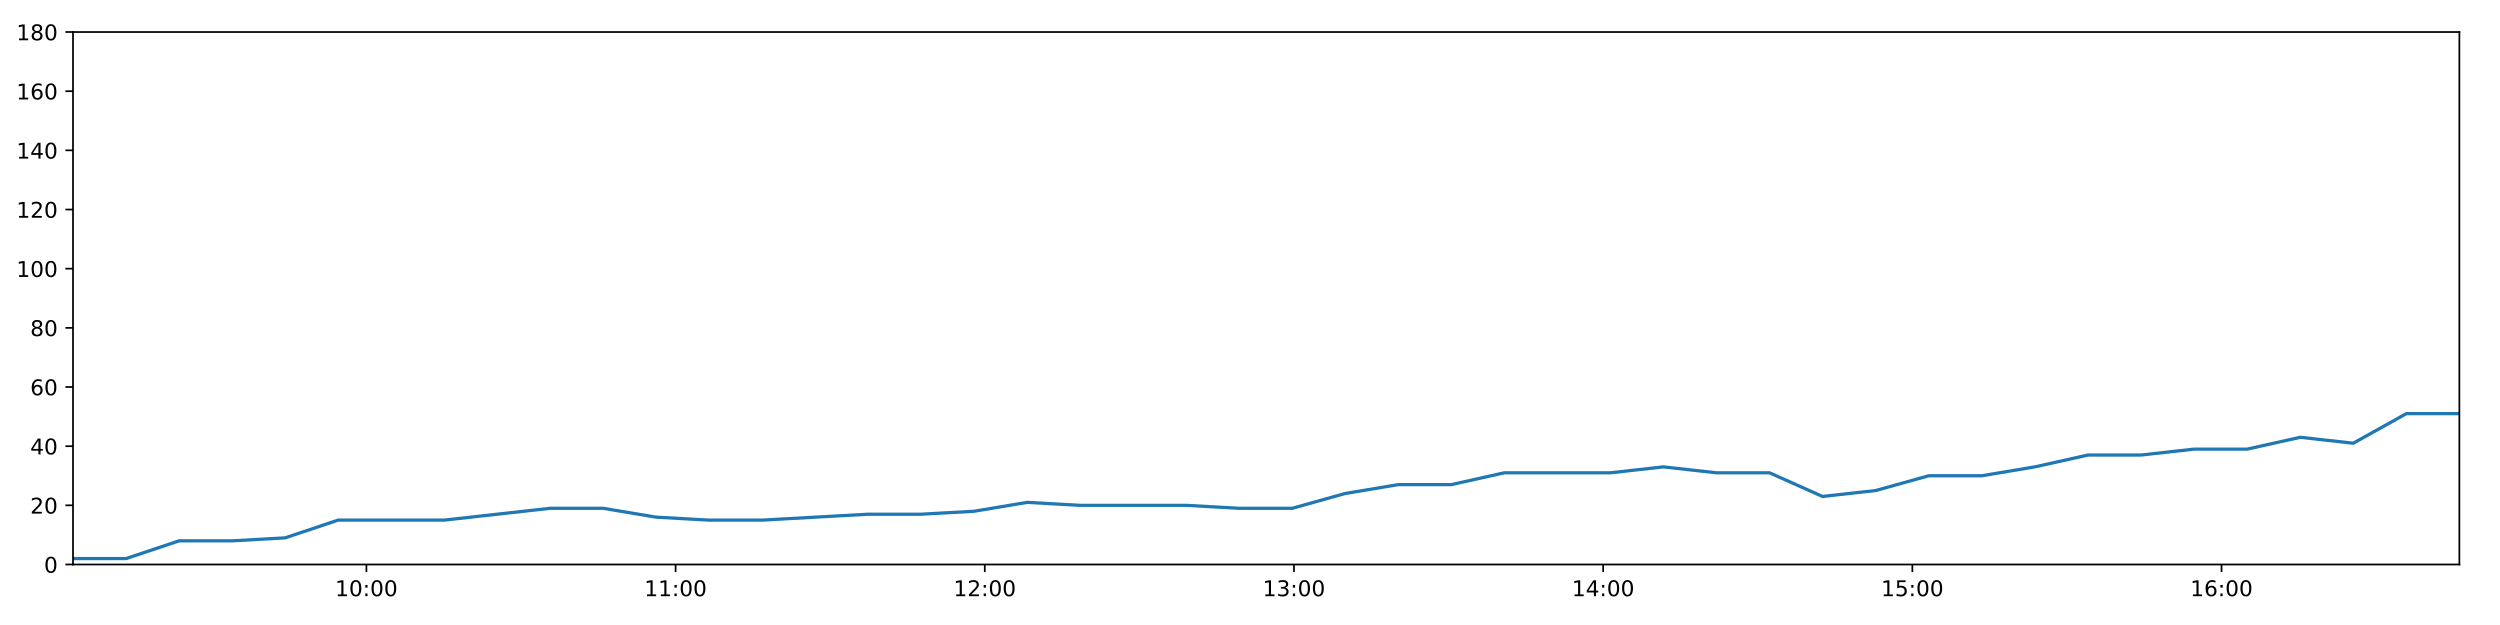
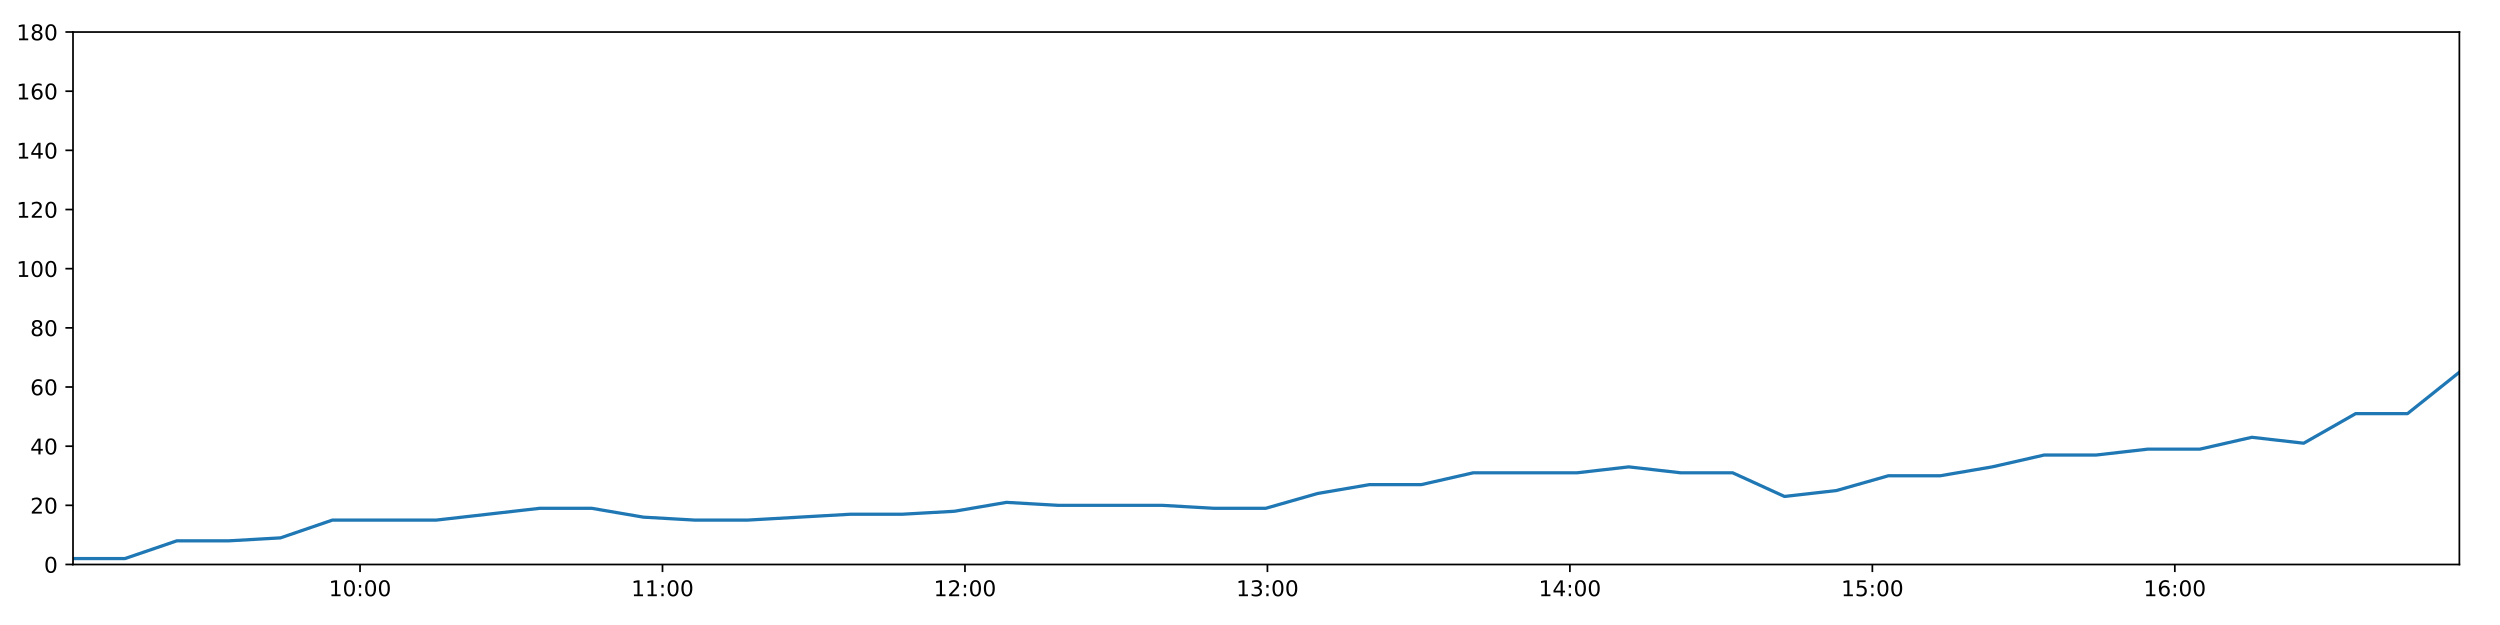
<svg xmlns="http://www.w3.org/2000/svg" xmlns:xlink="http://www.w3.org/1999/xlink" height="288pt" version="1.1" viewBox="0 0 1152 288" width="1152pt">
  <defs>
    <style type="text/css">
*{stroke-linecap:butt;stroke-linejoin:round;}
  </style>
  </defs>
  <g id="figure_1">
    <g id="patch_1">
      <path d="M 0 288  L 1152 288  L 1152 0  L 0 0  z " style="fill:#ffffff;" />
    </g>
    <g id="axes_1">
      <g id="patch_2">
        <path d="M 33.64 260.12  L 1133.28 260.12  L 1133.28 14.76  L 33.64 14.76  z " style="fill:#ffffff;" />
      </g>
      <g id="matplotlib.axis_1">
        <g id="xtick_1">
          <g id="line2d_1">
            <defs>
-               <path d="M 0 0  L 0 3.5  " id="mbb9a0697e4" style="stroke:#000000;stroke-width:0.8;" />
-             </defs>
-             <g>
-               <use style="stroke:#000000;stroke-width:0.8;" x="168.842" xlink:href="#mbb9a0697e4" y="260.12" />
+               <path d="M 0 0  L 0 3.5  " id="m858edf2797" style="stroke:#000000;stroke-width:0.8;" />
+             </defs>
+             <g>
+               <use style="stroke:#000000;stroke-width:0.8;" x="165.903" xlink:href="#m858edf2797" y="260.12" />
            </g>
          </g>
          <g id="text_1">
            <defs>
              <path d="M 12.406 8.297  L 28.516 8.297  L 28.516 63.922  L 10.984 60.406  L 10.984 69.391  L 28.422 72.906  L 38.281 72.906  L 38.281 8.297  L 54.391 8.297  L 54.391 0  L 12.406 0  z " id="DejaVuSans-49" />
              <path d="M 31.781 66.406  Q 24.172 66.406 20.328 58.906  Q 16.5 51.422 16.5 36.375  Q 16.5 21.391 20.328 13.891  Q 24.172 6.391 31.781 6.391  Q 39.453 6.391 43.281 13.891  Q 47.125 21.391 47.125 36.375  Q 47.125 51.422 43.281 58.906  Q 39.453 66.406 31.781 66.406  z M 31.781 74.219  Q 44.047 74.219 50.516 64.516  Q 56.984 54.828 56.984 36.375  Q 56.984 17.969 50.516 8.266  Q 44.047 -1.422 31.781 -1.422  Q 19.531 -1.422 13.062 8.266  Q 6.594 17.969 6.594 36.375  Q 6.594 54.828 13.062 64.516  Q 19.531 74.219 31.781 74.219  z " id="DejaVuSans-48" />
              <path d="M 11.719 12.406  L 22.016 12.406  L 22.016 0  L 11.719 0  z M 11.719 51.703  L 22.016 51.703  L 22.016 39.312  L 11.719 39.312  z " id="DejaVuSans-58" />
            </defs>
-             <g transform="translate(154.4327 274.7184)scale(0.1 -0.1)">
+             <g transform="translate(151.4936 274.7184)scale(0.1 -0.1)">
              <use xlink:href="#DejaVuSans-49" />
              <use x="63.623" xlink:href="#DejaVuSans-48" />
              <use x="127.246" xlink:href="#DejaVuSans-58" />
              <use x="160.938" xlink:href="#DejaVuSans-48" />
              <use x="224.561" xlink:href="#DejaVuSans-48" />
            </g>
          </g>
        </g>
        <g id="xtick_2">
          <g id="line2d_2">
            <g>
-               <use style="stroke:#000000;stroke-width:0.8;" x="311.316" xlink:href="#mbb9a0697e4" y="260.12" />
+               <use style="stroke:#000000;stroke-width:0.8;" x="305.279" xlink:href="#m858edf2797" y="260.12" />
            </g>
          </g>
          <g id="text_2">
-             <g transform="translate(296.9062 274.7184)scale(0.1 -0.1)">
+             <g transform="translate(290.8699 274.7184)scale(0.1 -0.1)">
              <use xlink:href="#DejaVuSans-49" />
              <use x="63.623" xlink:href="#DejaVuSans-49" />
              <use x="127.246" xlink:href="#DejaVuSans-58" />
              <use x="160.938" xlink:href="#DejaVuSans-48" />
              <use x="224.561" xlink:href="#DejaVuSans-48" />
            </g>
          </g>
        </g>
        <g id="xtick_3">
          <g id="line2d_3">
            <g>
-               <use style="stroke:#000000;stroke-width:0.8;" x="453.789" xlink:href="#mbb9a0697e4" y="260.12" />
+               <use style="stroke:#000000;stroke-width:0.8;" x="444.656" xlink:href="#m858edf2797" y="260.12" />
            </g>
          </g>
          <g id="text_3">
            <defs>
              <path d="M 19.188 8.297  L 53.609 8.297  L 53.609 0  L 7.328 0  L 7.328 8.297  Q 12.938 14.109 22.625 23.891  Q 32.328 33.688 34.812 36.531  Q 39.547 41.844 41.422 45.531  Q 43.312 49.219 43.312 52.781  Q 43.312 58.594 39.234 62.25  Q 35.156 65.922 28.609 65.922  Q 23.969 65.922 18.812 64.312  Q 13.672 62.703 7.812 59.422  L 7.812 69.391  Q 13.766 71.781 18.938 73  Q 24.125 74.219 28.422 74.219  Q 39.75 74.219 46.484 68.547  Q 53.219 62.891 53.219 53.422  Q 53.219 48.922 51.531 44.891  Q 49.859 40.875 45.406 35.406  Q 44.188 33.984 37.641 27.219  Q 31.109 20.453 19.188 8.297  z " id="DejaVuSans-50" />
            </defs>
-             <g transform="translate(439.3797 274.7184)scale(0.1 -0.1)">
+             <g transform="translate(430.2462 274.7184)scale(0.1 -0.1)">
              <use xlink:href="#DejaVuSans-49" />
              <use x="63.623" xlink:href="#DejaVuSans-50" />
              <use x="127.246" xlink:href="#DejaVuSans-58" />
              <use x="160.938" xlink:href="#DejaVuSans-48" />
              <use x="224.561" xlink:href="#DejaVuSans-48" />
            </g>
          </g>
        </g>
        <g id="xtick_4">
          <g id="line2d_4">
            <g>
-               <use style="stroke:#000000;stroke-width:0.8;" x="596.263" xlink:href="#mbb9a0697e4" y="260.12" />
+               <use style="stroke:#000000;stroke-width:0.8;" x="584.032" xlink:href="#m858edf2797" y="260.12" />
            </g>
          </g>
          <g id="text_4">
            <defs>
              <path d="M 40.578 39.312  Q 47.656 37.797 51.625 33  Q 55.609 28.219 55.609 21.188  Q 55.609 10.406 48.188 4.484  Q 40.766 -1.422 27.094 -1.422  Q 22.516 -1.422 17.656 -0.516  Q 12.797 0.391 7.625 2.203  L 7.625 11.719  Q 11.719 9.328 16.594 8.109  Q 21.484 6.891 26.812 6.891  Q 36.078 6.891 40.938 10.547  Q 45.797 14.203 45.797 21.188  Q 45.797 27.641 41.281 31.266  Q 36.766 34.906 28.719 34.906  L 20.219 34.906  L 20.219 43.016  L 29.109 43.016  Q 36.375 43.016 40.234 45.922  Q 44.094 48.828 44.094 54.297  Q 44.094 59.906 40.109 62.906  Q 36.141 65.922 28.719 65.922  Q 24.656 65.922 20.016 65.031  Q 15.375 64.156 9.812 62.312  L 9.812 71.094  Q 15.438 72.656 20.344 73.438  Q 25.25 74.219 29.594 74.219  Q 40.828 74.219 47.359 69.109  Q 53.906 64.016 53.906 55.328  Q 53.906 49.266 50.438 45.094  Q 46.969 40.922 40.578 39.312  z " id="DejaVuSans-51" />
            </defs>
-             <g transform="translate(581.8531 274.7184)scale(0.1 -0.1)">
+             <g transform="translate(569.6224 274.7184)scale(0.1 -0.1)">
              <use xlink:href="#DejaVuSans-49" />
              <use x="63.623" xlink:href="#DejaVuSans-51" />
              <use x="127.246" xlink:href="#DejaVuSans-58" />
              <use x="160.938" xlink:href="#DejaVuSans-48" />
              <use x="224.561" xlink:href="#DejaVuSans-48" />
            </g>
          </g>
        </g>
        <g id="xtick_5">
          <g id="line2d_5">
            <g>
-               <use style="stroke:#000000;stroke-width:0.8;" x="738.736" xlink:href="#mbb9a0697e4" y="260.12" />
+               <use style="stroke:#000000;stroke-width:0.8;" x="723.408" xlink:href="#m858edf2797" y="260.12" />
            </g>
          </g>
          <g id="text_5">
            <defs>
              <path d="M 37.797 64.312  L 12.891 25.391  L 37.797 25.391  z M 35.203 72.906  L 47.609 72.906  L 47.609 25.391  L 58.016 25.391  L 58.016 17.188  L 47.609 17.188  L 47.609 0  L 37.797 0  L 37.797 17.188  L 4.891 17.188  L 4.891 26.703  z " id="DejaVuSans-52" />
            </defs>
-             <g transform="translate(724.3266 274.7184)scale(0.1 -0.1)">
+             <g transform="translate(708.9987 274.7184)scale(0.1 -0.1)">
              <use xlink:href="#DejaVuSans-49" />
              <use x="63.623" xlink:href="#DejaVuSans-52" />
              <use x="127.246" xlink:href="#DejaVuSans-58" />
              <use x="160.938" xlink:href="#DejaVuSans-48" />
              <use x="224.561" xlink:href="#DejaVuSans-48" />
            </g>
          </g>
        </g>
        <g id="xtick_6">
          <g id="line2d_6">
            <g>
-               <use style="stroke:#000000;stroke-width:0.8;" x="881.209" xlink:href="#mbb9a0697e4" y="260.12" />
+               <use style="stroke:#000000;stroke-width:0.8;" x="862.784" xlink:href="#m858edf2797" y="260.12" />
            </g>
          </g>
          <g id="text_6">
            <defs>
              <path d="M 10.797 72.906  L 49.516 72.906  L 49.516 64.594  L 19.828 64.594  L 19.828 46.734  Q 21.969 47.469 24.109 47.828  Q 26.266 48.188 28.422 48.188  Q 40.625 48.188 47.75 41.5  Q 54.891 34.812 54.891 23.391  Q 54.891 11.625 47.562 5.094  Q 40.234 -1.422 26.906 -1.422  Q 22.312 -1.422 17.547 -0.641  Q 12.797 0.141 7.719 1.703  L 7.719 11.625  Q 12.109 9.234 16.797 8.062  Q 21.484 6.891 26.703 6.891  Q 35.156 6.891 40.078 11.328  Q 45.016 15.766 45.016 23.391  Q 45.016 31 40.078 35.438  Q 35.156 39.891 26.703 39.891  Q 22.75 39.891 18.812 39.016  Q 14.891 38.141 10.797 36.281  z " id="DejaVuSans-53" />
            </defs>
-             <g transform="translate(866.8001 274.7184)scale(0.1 -0.1)">
+             <g transform="translate(848.375 274.7184)scale(0.1 -0.1)">
              <use xlink:href="#DejaVuSans-49" />
              <use x="63.623" xlink:href="#DejaVuSans-53" />
              <use x="127.246" xlink:href="#DejaVuSans-58" />
              <use x="160.938" xlink:href="#DejaVuSans-48" />
              <use x="224.561" xlink:href="#DejaVuSans-48" />
            </g>
          </g>
        </g>
        <g id="xtick_7">
          <g id="line2d_7">
            <g>
-               <use style="stroke:#000000;stroke-width:0.8;" x="1023.683" xlink:href="#mbb9a0697e4" y="260.12" />
+               <use style="stroke:#000000;stroke-width:0.8;" x="1002.161" xlink:href="#m858edf2797" y="260.12" />
            </g>
          </g>
          <g id="text_7">
            <defs>
              <path d="M 33.016 40.375  Q 26.375 40.375 22.484 35.828  Q 18.609 31.297 18.609 23.391  Q 18.609 15.531 22.484 10.953  Q 26.375 6.391 33.016 6.391  Q 39.656 6.391 43.531 10.953  Q 47.406 15.531 47.406 23.391  Q 47.406 31.297 43.531 35.828  Q 39.656 40.375 33.016 40.375  z M 52.594 71.297  L 52.594 62.312  Q 48.875 64.062 45.094 64.984  Q 41.312 65.922 37.594 65.922  Q 27.828 65.922 22.672 59.328  Q 17.531 52.734 16.797 39.406  Q 19.672 43.656 24.016 45.922  Q 28.375 48.188 33.594 48.188  Q 44.578 48.188 50.953 41.516  Q 57.328 34.859 57.328 23.391  Q 57.328 12.156 50.688 5.359  Q 44.047 -1.422 33.016 -1.422  Q 20.359 -1.422 13.672 8.266  Q 6.984 17.969 6.984 36.375  Q 6.984 53.656 15.188 63.938  Q 23.391 74.219 37.203 74.219  Q 40.922 74.219 44.703 73.484  Q 48.484 72.75 52.594 71.297  z " id="DejaVuSans-54" />
            </defs>
-             <g transform="translate(1009.274 274.7184)scale(0.1 -0.1)">
+             <g transform="translate(987.7513 274.7184)scale(0.1 -0.1)">
              <use xlink:href="#DejaVuSans-49" />
              <use x="63.623" xlink:href="#DejaVuSans-54" />
              <use x="127.246" xlink:href="#DejaVuSans-58" />
              <use x="160.938" xlink:href="#DejaVuSans-48" />
              <use x="224.561" xlink:href="#DejaVuSans-48" />
            </g>
          </g>
        </g>
      </g>
      <g id="matplotlib.axis_2">
        <g id="ytick_1">
          <g id="line2d_8">
            <defs>
-               <path d="M 0 0  L -3.5 0  " id="m5e000b1495" style="stroke:#000000;stroke-width:0.8;" />
-             </defs>
-             <g>
-               <use style="stroke:#000000;stroke-width:0.8;" x="33.64" xlink:href="#m5e000b1495" y="260.12" />
+               <path d="M 0 0  L -3.5 0  " id="mce2196792a" style="stroke:#000000;stroke-width:0.8;" />
+             </defs>
+             <g>
+               <use style="stroke:#000000;stroke-width:0.8;" x="33.64" xlink:href="#mce2196792a" y="260.12" />
            </g>
          </g>
          <g id="text_8">
            <g transform="translate(20.2775 263.9192)scale(0.1 -0.1)">
              <use xlink:href="#DejaVuSans-48" />
            </g>
          </g>
        </g>
        <g id="ytick_2">
          <g id="line2d_9">
            <g>
-               <use style="stroke:#000000;stroke-width:0.8;" x="33.64" xlink:href="#m5e000b1495" y="232.858" />
+               <use style="stroke:#000000;stroke-width:0.8;" x="33.64" xlink:href="#mce2196792a" y="232.858" />
            </g>
          </g>
          <g id="text_9">
            <g transform="translate(13.915 236.657)scale(0.1 -0.1)">
              <use xlink:href="#DejaVuSans-50" />
              <use x="63.623" xlink:href="#DejaVuSans-48" />
            </g>
          </g>
        </g>
        <g id="ytick_3">
          <g id="line2d_10">
            <g>
-               <use style="stroke:#000000;stroke-width:0.8;" x="33.64" xlink:href="#m5e000b1495" y="205.596" />
+               <use style="stroke:#000000;stroke-width:0.8;" x="33.64" xlink:href="#mce2196792a" y="205.596" />
            </g>
          </g>
          <g id="text_10">
            <g transform="translate(13.915 209.3948)scale(0.1 -0.1)">
              <use xlink:href="#DejaVuSans-52" />
              <use x="63.623" xlink:href="#DejaVuSans-48" />
            </g>
          </g>
        </g>
        <g id="ytick_4">
          <g id="line2d_11">
            <g>
-               <use style="stroke:#000000;stroke-width:0.8;" x="33.64" xlink:href="#m5e000b1495" y="178.333" />
+               <use style="stroke:#000000;stroke-width:0.8;" x="33.64" xlink:href="#mce2196792a" y="178.333" />
            </g>
          </g>
          <g id="text_11">
            <g transform="translate(13.915 182.1326)scale(0.1 -0.1)">
              <use xlink:href="#DejaVuSans-54" />
              <use x="63.623" xlink:href="#DejaVuSans-48" />
            </g>
          </g>
        </g>
        <g id="ytick_5">
          <g id="line2d_12">
            <g>
-               <use style="stroke:#000000;stroke-width:0.8;" x="33.64" xlink:href="#m5e000b1495" y="151.071" />
+               <use style="stroke:#000000;stroke-width:0.8;" x="33.64" xlink:href="#mce2196792a" y="151.071" />
            </g>
          </g>
          <g id="text_12">
            <defs>
              <path d="M 31.781 34.625  Q 24.75 34.625 20.719 30.859  Q 16.703 27.094 16.703 20.516  Q 16.703 13.922 20.719 10.156  Q 24.75 6.391 31.781 6.391  Q 38.812 6.391 42.859 10.172  Q 46.922 13.969 46.922 20.516  Q 46.922 27.094 42.891 30.859  Q 38.875 34.625 31.781 34.625  z M 21.922 38.812  Q 15.578 40.375 12.031 44.719  Q 8.5 49.078 8.5 55.328  Q 8.5 64.062 14.719 69.141  Q 20.953 74.219 31.781 74.219  Q 42.672 74.219 48.875 69.141  Q 55.078 64.062 55.078 55.328  Q 55.078 49.078 51.531 44.719  Q 48 40.375 41.703 38.812  Q 48.828 37.156 52.797 32.312  Q 56.781 27.484 56.781 20.516  Q 56.781 9.906 50.312 4.234  Q 43.844 -1.422 31.781 -1.422  Q 19.734 -1.422 13.25 4.234  Q 6.781 9.906 6.781 20.516  Q 6.781 27.484 10.781 32.312  Q 14.797 37.156 21.922 38.812  z M 18.312 54.391  Q 18.312 48.734 21.844 45.562  Q 25.391 42.391 31.781 42.391  Q 38.141 42.391 41.719 45.562  Q 45.312 48.734 45.312 54.391  Q 45.312 60.062 41.719 63.234  Q 38.141 66.406 31.781 66.406  Q 25.391 66.406 21.844 63.234  Q 18.312 60.062 18.312 54.391  z " id="DejaVuSans-56" />
            </defs>
            <g transform="translate(13.915 154.8703)scale(0.1 -0.1)">
              <use xlink:href="#DejaVuSans-56" />
              <use x="63.623" xlink:href="#DejaVuSans-48" />
            </g>
          </g>
        </g>
        <g id="ytick_6">
          <g id="line2d_13">
            <g>
-               <use style="stroke:#000000;stroke-width:0.8;" x="33.64" xlink:href="#m5e000b1495" y="123.809" />
+               <use style="stroke:#000000;stroke-width:0.8;" x="33.64" xlink:href="#mce2196792a" y="123.809" />
            </g>
          </g>
          <g id="text_13">
            <g transform="translate(7.5525 127.6081)scale(0.1 -0.1)">
              <use xlink:href="#DejaVuSans-49" />
              <use x="63.623" xlink:href="#DejaVuSans-48" />
              <use x="127.246" xlink:href="#DejaVuSans-48" />
            </g>
          </g>
        </g>
        <g id="ytick_7">
          <g id="line2d_14">
            <g>
-               <use style="stroke:#000000;stroke-width:0.8;" x="33.64" xlink:href="#m5e000b1495" y="96.547" />
+               <use style="stroke:#000000;stroke-width:0.8;" x="33.64" xlink:href="#mce2196792a" y="96.547" />
            </g>
          </g>
          <g id="text_14">
            <g transform="translate(7.5525 100.3459)scale(0.1 -0.1)">
              <use xlink:href="#DejaVuSans-49" />
              <use x="63.623" xlink:href="#DejaVuSans-50" />
              <use x="127.246" xlink:href="#DejaVuSans-48" />
            </g>
          </g>
        </g>
        <g id="ytick_8">
          <g id="line2d_15">
            <g>
-               <use style="stroke:#000000;stroke-width:0.8;" x="33.64" xlink:href="#m5e000b1495" y="69.284" />
+               <use style="stroke:#000000;stroke-width:0.8;" x="33.64" xlink:href="#mce2196792a" y="69.284" />
            </g>
          </g>
          <g id="text_15">
            <g transform="translate(7.5525 73.08366)scale(0.1 -0.1)">
              <use xlink:href="#DejaVuSans-49" />
              <use x="63.623" xlink:href="#DejaVuSans-52" />
              <use x="127.246" xlink:href="#DejaVuSans-48" />
            </g>
          </g>
        </g>
        <g id="ytick_9">
          <g id="line2d_16">
            <g>
-               <use style="stroke:#000000;stroke-width:0.8;" x="33.64" xlink:href="#m5e000b1495" y="42.022" />
+               <use style="stroke:#000000;stroke-width:0.8;" x="33.64" xlink:href="#mce2196792a" y="42.022" />
            </g>
          </g>
          <g id="text_16">
            <g transform="translate(7.5525 45.82144)scale(0.1 -0.1)">
              <use xlink:href="#DejaVuSans-49" />
              <use x="63.623" xlink:href="#DejaVuSans-54" />
              <use x="127.246" xlink:href="#DejaVuSans-48" />
            </g>
          </g>
        </g>
        <g id="ytick_10">
          <g id="line2d_17">
            <g>
-               <use style="stroke:#000000;stroke-width:0.8;" x="33.64" xlink:href="#m5e000b1495" y="14.76" />
+               <use style="stroke:#000000;stroke-width:0.8;" x="33.64" xlink:href="#mce2196792a" y="14.76" />
            </g>
          </g>
          <g id="text_17">
            <g transform="translate(7.5525 18.55922)scale(0.1 -0.1)">
              <use xlink:href="#DejaVuSans-49" />
              <use x="63.623" xlink:href="#DejaVuSans-56" />
              <use x="127.246" xlink:href="#DejaVuSans-48" />
            </g>
          </g>
        </g>
      </g>
      <g id="line2d_18">
-         <path clip-path="url(#p9ad8947ab6)" d="M 33.64 257.394  L 58.068 257.394  L 82.539 249.215  L 106.955 249.215  L 131.364 247.852  L 155.773 239.673  L 180.187 239.673  L 204.619 239.673  L 229.086 236.947  L 253.513 234.221  L 277.928 234.221  L 302.35 238.31  L 326.778 239.673  L 351.186 239.673  L 375.609 238.31  L 400.032 236.947  L 424.451 236.947  L 448.879 235.584  L 473.304 231.495  L 497.713 232.858  L 522.173 232.858  L 546.618 232.858  L 571.032 234.221  L 595.473 234.221  L 619.884 227.405  L 644.314 223.316  L 668.735 223.316  L 693.203 217.864  L 717.631 217.864  L 742.053 217.864  L 766.476 215.137  L 790.919 217.864  L 815.392 217.864  L 839.828 228.768  L 864.306 226.042  L 888.769 219.227  L 913.191 219.227  L 937.628 215.137  L 962.097 209.685  L 986.548 209.685  L 1010.975 206.959  L 1035.487 206.959  L 1059.955 201.506  L 1084.383 204.232  L 1108.851 190.601  L 1133.28 190.601  " style="fill:none;stroke:#1f77b4;stroke-linecap:square;stroke-width:1.5;" />
+         <path clip-path="url(#p9555121504)" d="M 33.64 257.394  L 57.537 257.394  L 81.476 249.215  L 105.361 249.215  L 129.239 247.852  L 153.118 239.673  L 177.001 239.673  L 200.903 239.673  L 224.837 236.947  L 248.733 234.221  L 272.617 234.221  L 296.509 238.31  L 320.406 239.673  L 344.283 239.673  L 368.175 238.31  L 392.067 236.947  L 415.955 236.947  L 439.852 235.584  L 463.746 231.495  L 487.624 232.858  L 511.553 232.858  L 535.467 232.858  L 559.349 234.221  L 583.259 234.221  L 607.14 227.405  L 631.039 223.316  L 654.928 223.316  L 678.865 217.864  L 702.762 217.864  L 726.653 217.864  L 750.545 215.137  L 774.457 217.864  L 798.398 217.864  L 822.302 228.768  L 846.248 226.042  L 870.179 219.227  L 894.07 219.227  L 917.977 215.137  L 941.913 209.685  L 965.833 209.685  L 989.729 206.959  L 1013.708 206.959  L 1037.644 201.506  L 1061.541 204.232  L 1085.477 190.601  L 1109.375 190.601  L 1133.28 171.518  " style="fill:none;stroke:#1f77b4;stroke-linecap:square;stroke-width:1.5;" />
      </g>
      <g id="patch_3">
        <path d="M 33.64 260.12  L 33.64 14.76  " style="fill:none;stroke:#000000;stroke-linecap:square;stroke-linejoin:miter;stroke-width:0.8;" />
      </g>
      <g id="patch_4">
        <path d="M 1133.28 260.12  L 1133.28 14.76  " style="fill:none;stroke:#000000;stroke-linecap:square;stroke-linejoin:miter;stroke-width:0.8;" />
      </g>
      <g id="patch_5">
        <path d="M 33.64 260.12  L 1133.28 260.12  " style="fill:none;stroke:#000000;stroke-linecap:square;stroke-linejoin:miter;stroke-width:0.8;" />
      </g>
      <g id="patch_6">
        <path d="M 33.64 14.76  L 1133.28 14.76  " style="fill:none;stroke:#000000;stroke-linecap:square;stroke-linejoin:miter;stroke-width:0.8;" />
      </g>
    </g>
  </g>
  <defs>
-     <clipPath id="p9ad8947ab6">
+     <clipPath id="p9555121504">
      <rect height="245.36" width="1099.64" x="33.64" y="14.76" />
    </clipPath>
  </defs>
</svg>
